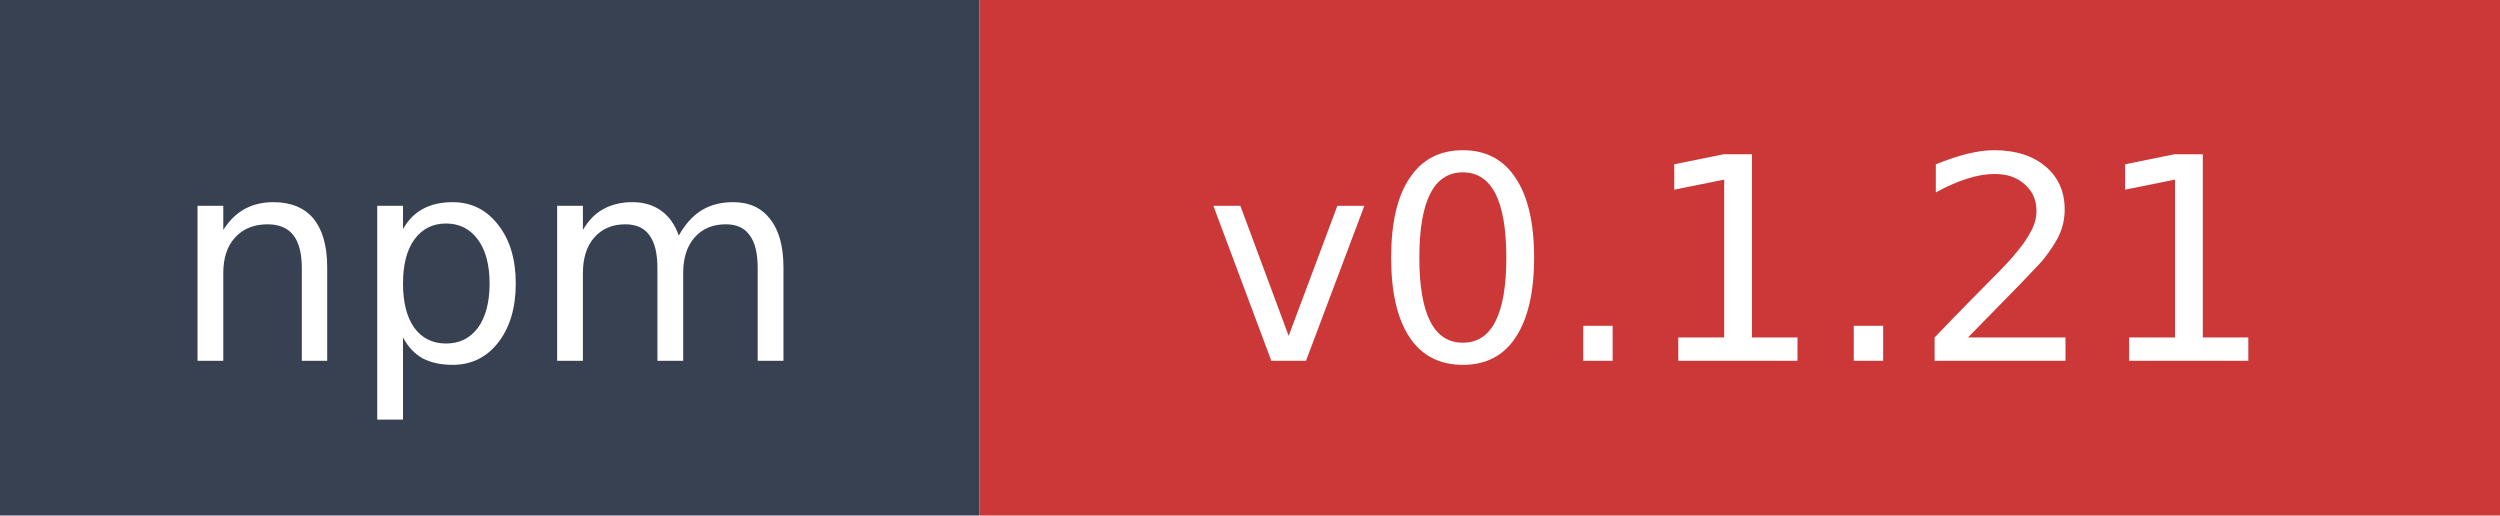
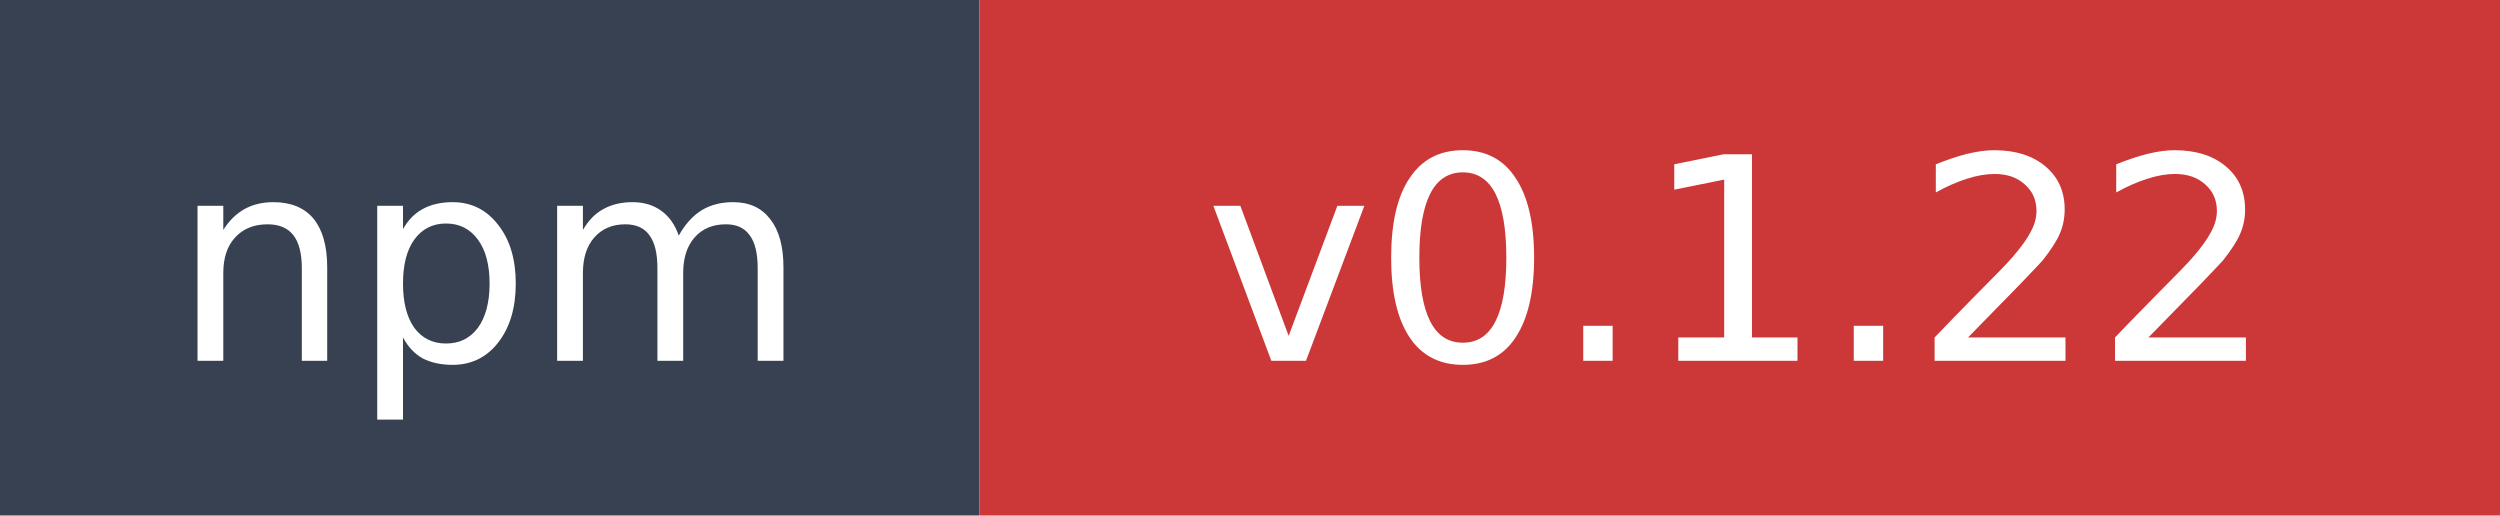
- <svg xmlns="http://www.w3.org/2000/svg" width="97" height="20" role="img" aria-label="npm: v0.1.21">
+ <svg xmlns="http://www.w3.org/2000/svg" width="97" height="20" role="img" aria-label="npm: v0.1.22">
  <rect width="38" height="20" fill="#374151" />
  <rect x="38" width="59" height="20" fill="#cb3837" />
  <text x="19" y="14" fill="#ffffff" font-family="Verdana,Geneva,DejaVu Sans,sans-serif" font-size="11" text-anchor="middle">npm</text>
-   <text x="67.5" y="14" fill="#ffffff" font-family="Verdana,Geneva,DejaVu Sans,sans-serif" font-size="11" text-anchor="middle">v0.1.21</text>
+   <text x="67.5" y="14" fill="#ffffff" font-family="Verdana,Geneva,DejaVu Sans,sans-serif" font-size="11" text-anchor="middle">v0.1.22</text>
</svg>
